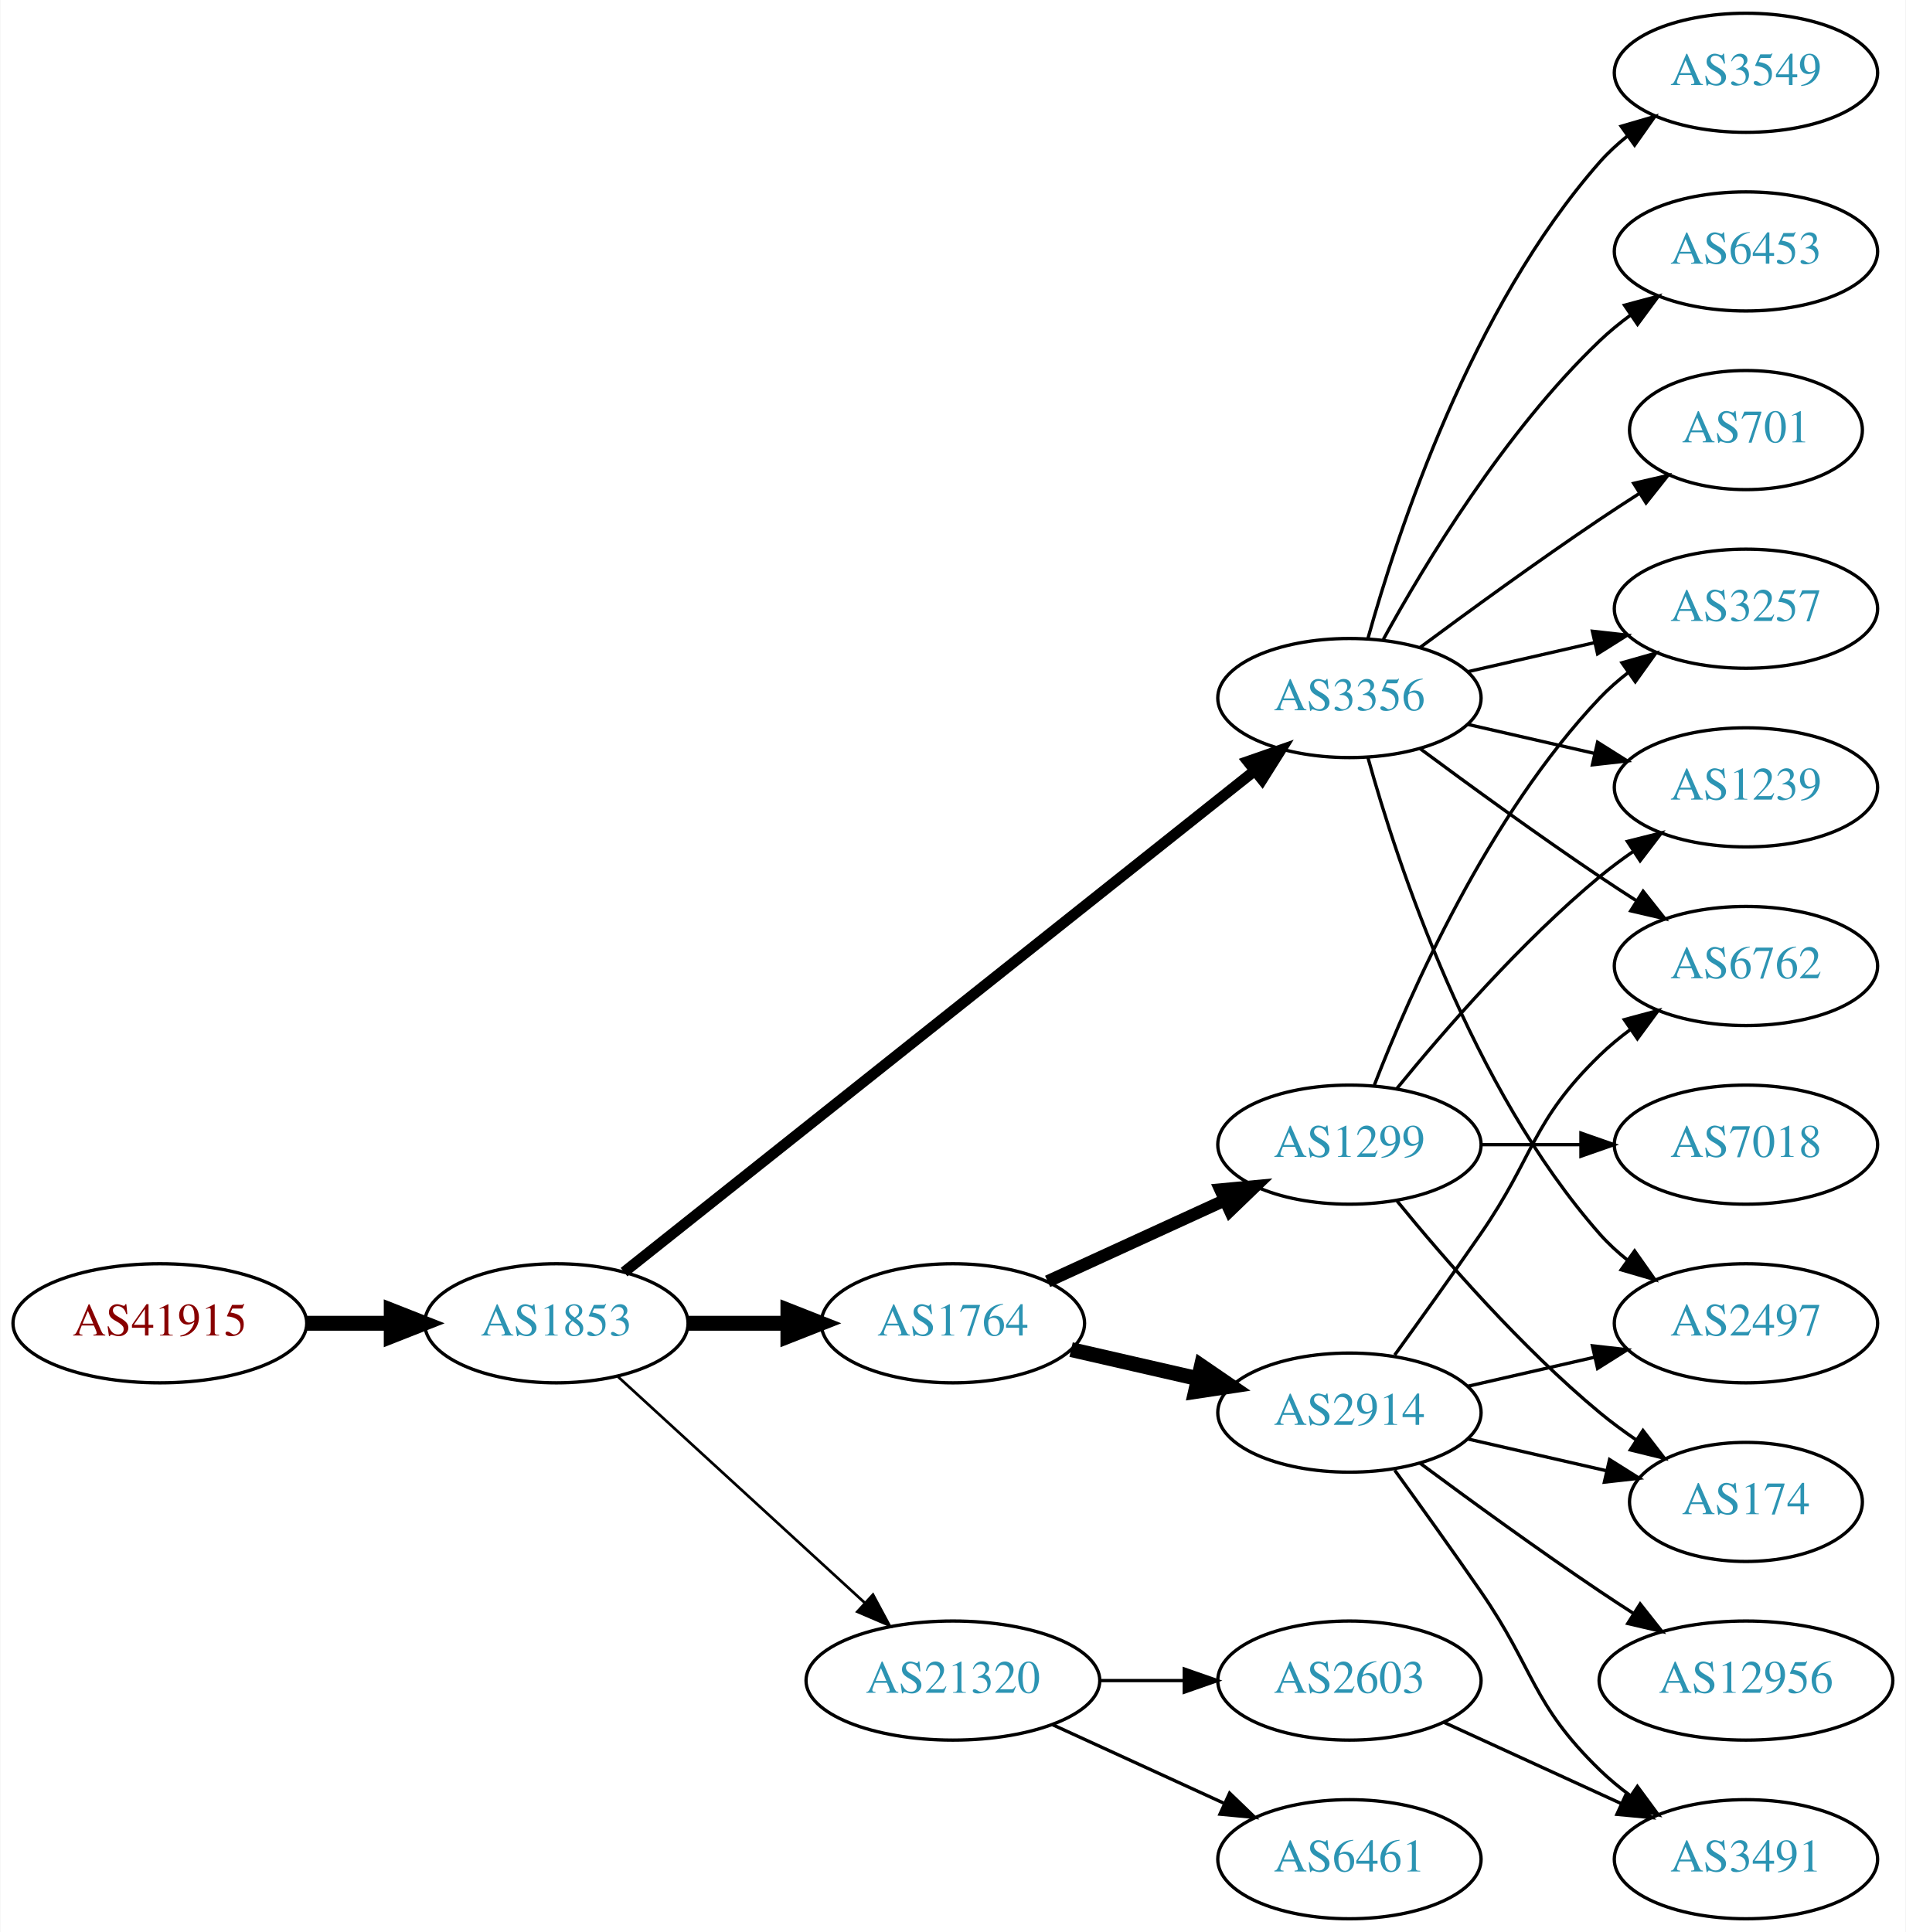
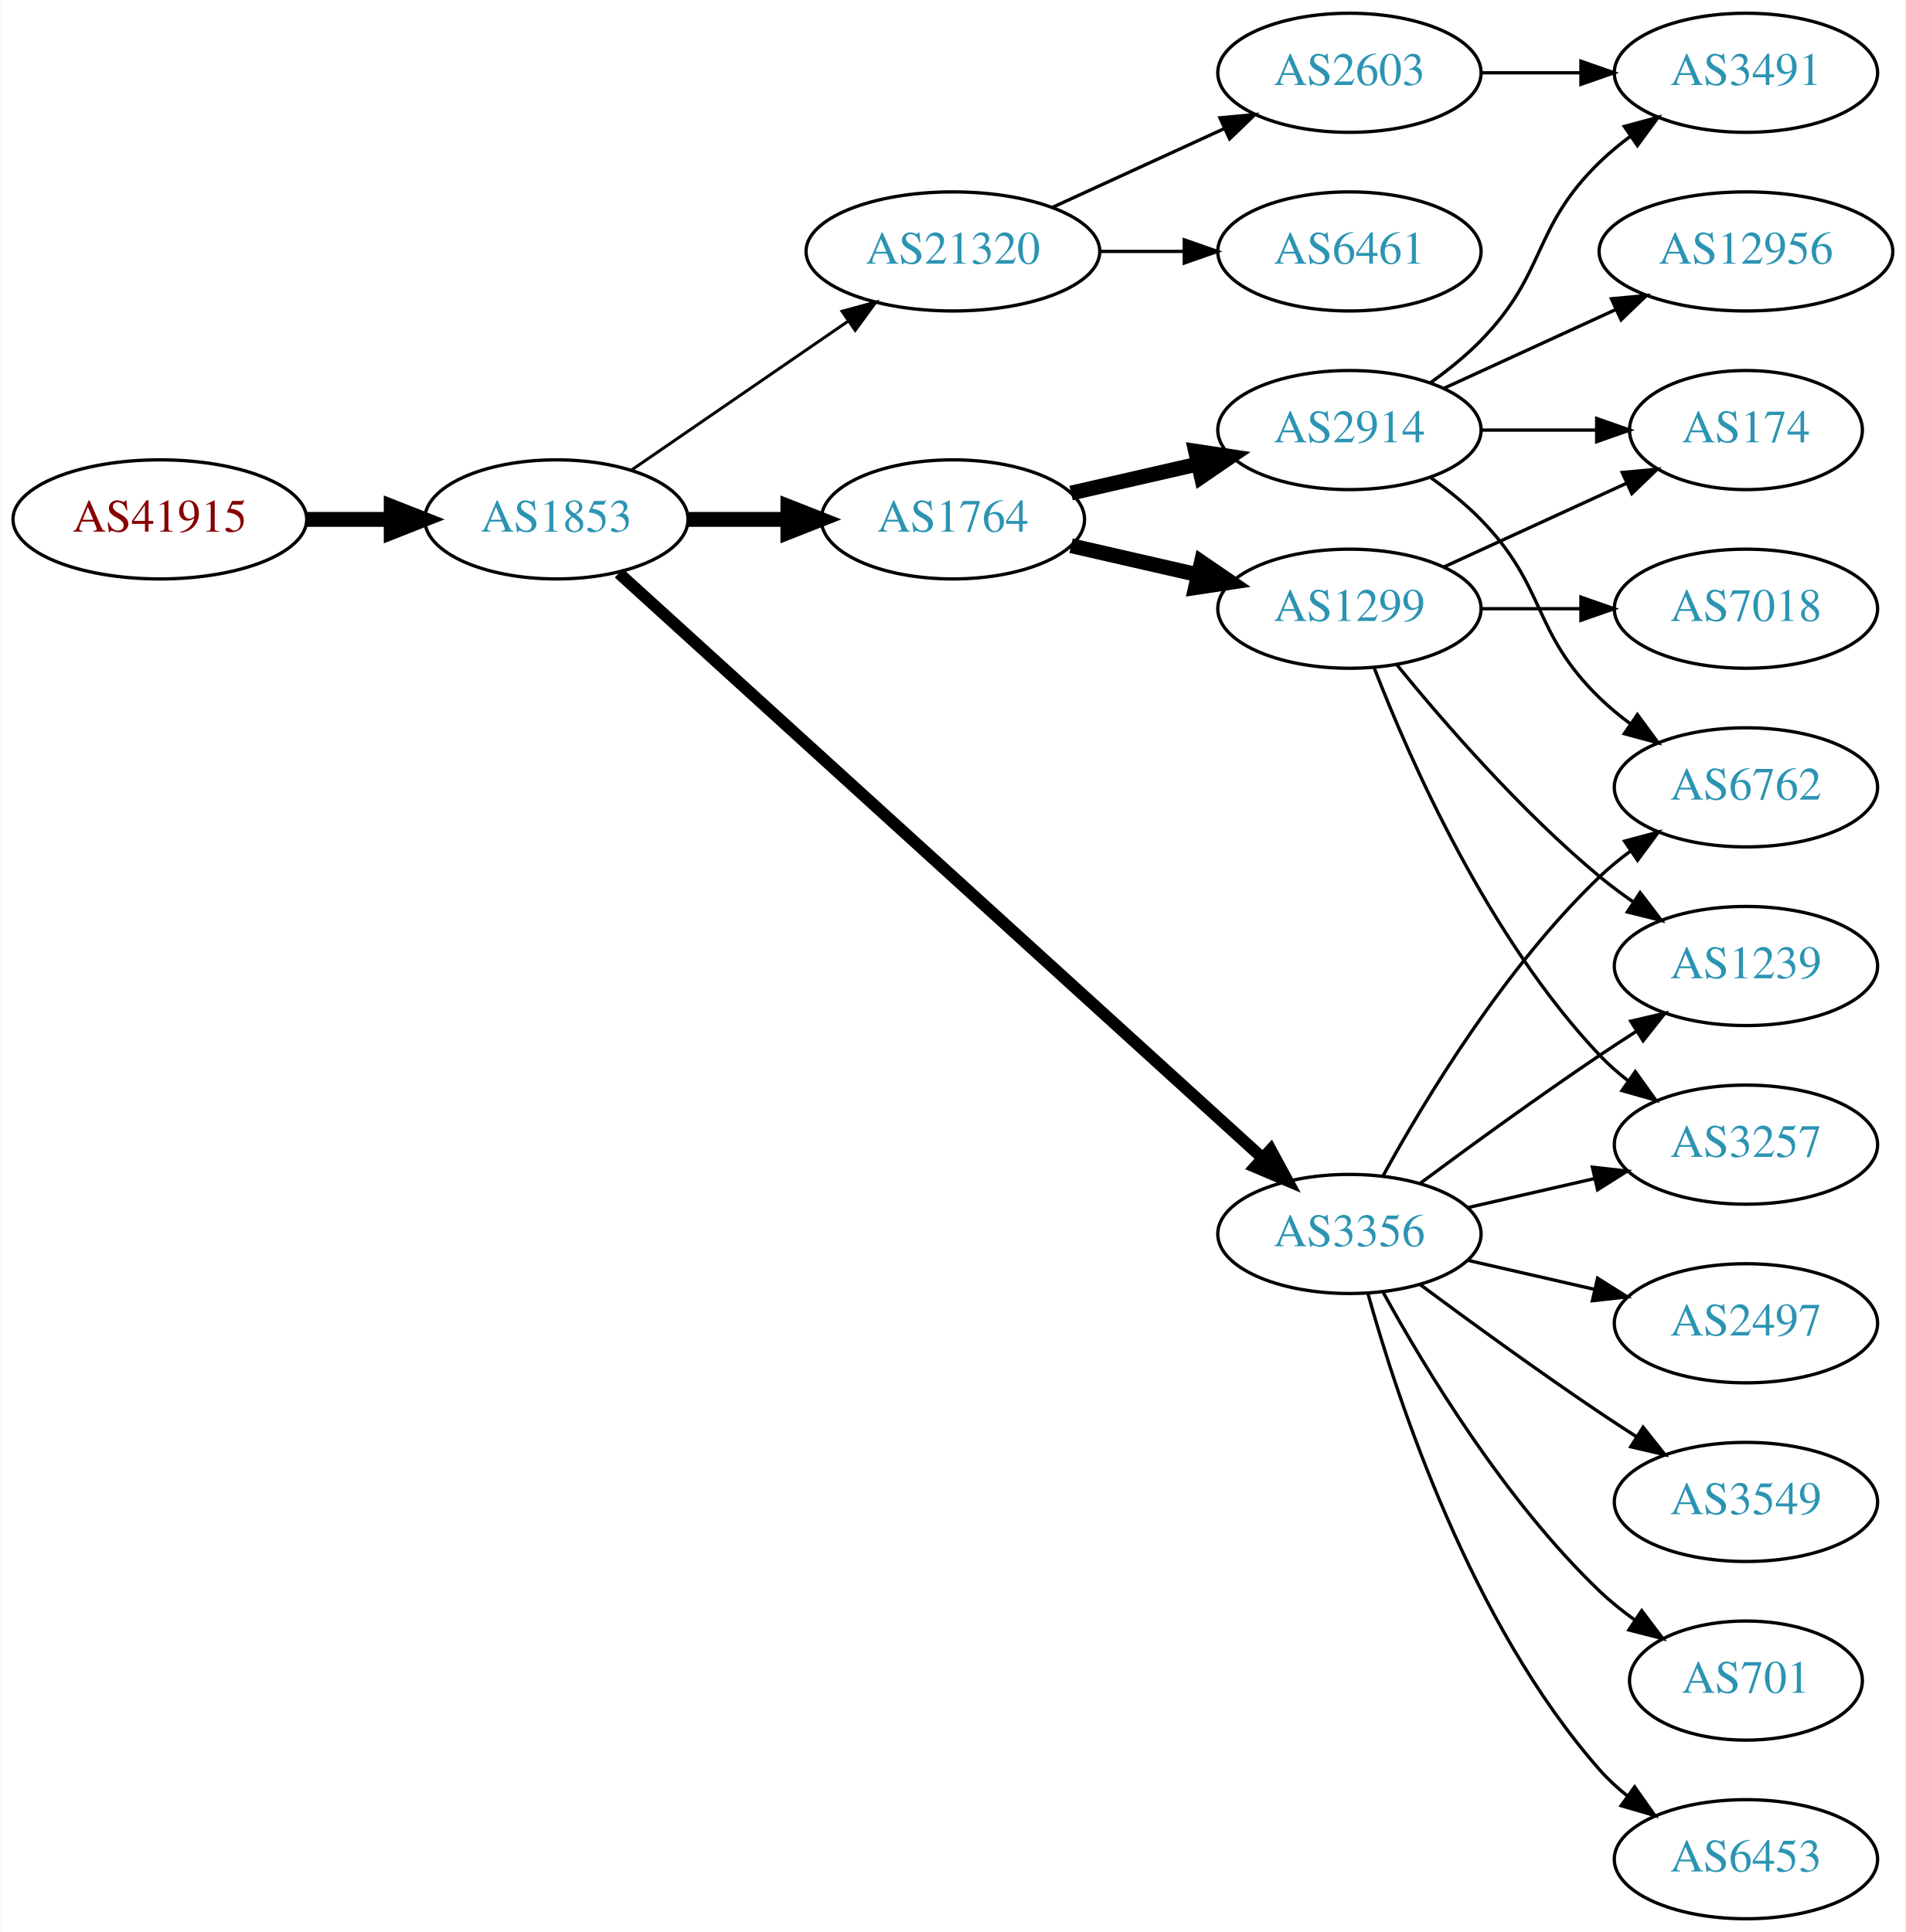
<svg xmlns="http://www.w3.org/2000/svg" xmlns:xlink="http://www.w3.org/1999/xlink" width="576pt" height="584pt" viewBox="0.00 0.00 575.76 584.00">
  <g id="graph0" class="graph" transform="scale(1 1) rotate(0) translate(4 580)">
    <polygon fill="white" stroke="none" points="-4,4 -4,-580 571.762,-580 571.762,4 -4,4" />
    <g id="node1" class="node">
      <g id="a_node1">
        <a xlink:href="/asn/41915" xlink:title="AS41915 ~ LFRZ [AT]">
-           <ellipse fill="#ffffff" stroke="black" cx="44.196" cy="-180" rx="44.393" ry="18" />
-           <text text-anchor="middle" x="44.196" y="-176.3" font-family="Times,serif" font-size="14.00" fill="#880000">AS41915</text>
+           <ellipse fill="#ffffff" stroke="black" cx="44.196" cy="-423" rx="44.393" ry="18" />
+           <text text-anchor="middle" x="44.196" y="-419.3" font-family="Times,serif" font-size="14.00" fill="#880000">AS41915</text>
        </a>
      </g>
    </g>
    <g id="node2" class="node">
      <g id="a_node2">
        <a xlink:href="/asn/1853" xlink:title="AS1853 ~ ACOnet Backbone [AT]">
-           <ellipse fill="#ffffff" stroke="black" cx="164.039" cy="-180" rx="39.794" ry="18" />
-           <text text-anchor="middle" x="164.039" y="-176.3" font-family="Times,serif" font-size="14.00" fill="#2c94b3">AS1853</text>
+           <ellipse fill="#ffffff" stroke="black" cx="164.039" cy="-423" rx="39.794" ry="18" />
+           <text text-anchor="middle" x="164.039" y="-419.3" font-family="Times,serif" font-size="14.00" fill="#2c94b3">AS1853</text>
        </a>
      </g>
    </g>
    <g id="edge1" class="edge">
-       <path fill="none" stroke="black" stroke-width="4.5" d="M88.407,-180C96.72,-180 105.482,-180 113.965,-180" />
-       <polygon fill="black" stroke="black" stroke-width="4.5" points="114.123,-183.938 124.123,-180 114.123,-176.063 114.123,-183.938" />
+       <path fill="none" stroke="black" stroke-width="4.5" d="M88.407,-423C96.72,-423 105.482,-423 113.965,-423" />
+       <polygon fill="black" stroke="black" stroke-width="4.5" points="114.123,-426.938 124.123,-423 114.123,-419.063 114.123,-426.938" />
    </g>
    <g id="node3" class="node">
      <g id="a_node3">
-         <a xlink:href="/asn/3356" xlink:title="AS3356 ~ Level 3 Parent, LLC [US]">
-           <ellipse fill="#ffffff" stroke="black" cx="403.724" cy="-369" rx="39.794" ry="18" />
-           <text text-anchor="middle" x="403.724" y="-365.3" font-family="Times,serif" font-size="14.00" fill="#2c94b3">AS3356</text>
+         <a xlink:href="/asn/1764" xlink:title="AS1764 ~ NEXTLAYER-AS [AT]">
+           <ellipse fill="#ffffff" stroke="black" cx="283.881" cy="-423" rx="39.794" ry="18" />
+           <text text-anchor="middle" x="283.881" y="-419.3" font-family="Times,serif" font-size="14.00" fill="#2c94b3">AS1764</text>
        </a>
      </g>
    </g>
    <g id="edge2" class="edge">
-       <path fill="none" stroke="black" stroke-width="3.273" d="M184.489,-195.467C226.622,-228.969 326.434,-308.337 375.094,-347.03" />
-       <polygon fill="black" stroke="black" stroke-width="3.273" points="372.999,-349.835 383.004,-353.32 377.355,-344.356 372.999,-349.835" />
+       <path fill="none" stroke="black" stroke-width="4.5" d="M203.951,-423C213.505,-423 223.854,-423 233.817,-423" />
+       <polygon fill="black" stroke="black" stroke-width="4.5" points="234.009,-426.938 244.009,-423 234.009,-419.063 234.009,-426.938" />
    </g>
    <g id="node4" class="node">
      <g id="a_node4">
-         <a xlink:href="/asn/1764" xlink:title="AS1764 ~ NEXTLAYER-AS [AT]">
-           <ellipse fill="#ffffff" stroke="black" cx="283.881" cy="-180" rx="39.794" ry="18" />
-           <text text-anchor="middle" x="283.881" y="-176.3" font-family="Times,serif" font-size="14.00" fill="#2c94b3">AS1764</text>
+         <a xlink:href="/asn/3356" xlink:title="AS3356 ~ Level 3 Parent, LLC [US]">
+           <ellipse fill="#ffffff" stroke="black" cx="403.724" cy="-207" rx="39.794" ry="18" />
+           <text text-anchor="middle" x="403.724" y="-203.3" font-family="Times,serif" font-size="14.00" fill="#2c94b3">AS3356</text>
        </a>
      </g>
    </g>
    <g id="edge3" class="edge">
-       <path fill="none" stroke="black" stroke-width="4.5" d="M203.951,-180C213.505,-180 223.854,-180 233.817,-180" />
-       <polygon fill="black" stroke="black" stroke-width="4.5" points="234.009,-183.938 244.009,-180 234.009,-176.063 234.009,-183.938" />
+       <path fill="none" stroke="black" stroke-width="3.6" d="M182.904,-406.765C224.731,-368.753 329.126,-273.884 377.447,-229.97" />
+       <polygon fill="black" stroke="black" stroke-width="3.6" points="379.929,-232.445 384.976,-223.129 375.221,-227.264 379.929,-232.445" />
    </g>
    <g id="node5" class="node">
      <g id="a_node5">
        <a xlink:href="/asn/21320" xlink:title="AS21320 ~ GEANT Vereniging [EU]">
-           <ellipse fill="#ffffff" stroke="black" cx="283.881" cy="-72" rx="44.393" ry="18" />
-           <text text-anchor="middle" x="283.881" y="-68.3" font-family="Times,serif" font-size="14.00" fill="#2c94b3">AS21320</text>
+           <ellipse fill="#ffffff" stroke="black" cx="283.881" cy="-504" rx="44.393" ry="18" />
+           <text text-anchor="middle" x="283.881" y="-500.3" font-family="Times,serif" font-size="14.00" fill="#2c94b3">AS21320</text>
        </a>
      </g>
    </g>
    <g id="edge4" class="edge">
-       <path fill="none" stroke="black" stroke-width="0.818" d="M182.681,-163.831C202.439,-145.724 234.641,-116.211 257.193,-95.543" />
-       <polygon fill="black" stroke="black" stroke-width="0.818" points="259.723,-97.971 264.731,-88.635 254.994,-92.811 259.723,-97.971" />
+       <path fill="none" stroke="black" stroke-width="0.9" d="M186.653,-437.857C205.025,-450.485 231.618,-468.764 252.195,-482.907" />
+       <polygon fill="black" stroke="black" stroke-width="0.9" points="250.38,-485.907 260.603,-488.687 254.345,-480.138 250.38,-485.907" />
    </g>
    <g id="node6" class="node">
      <g id="a_node6">
-         <a xlink:href="/asn/6762" xlink:title="AS6762 ~ TELECOM ITALIA SPARKLE S.p.A. [IT]">
-           <ellipse fill="#ffffff" stroke="black" cx="523.566" cy="-288" rx="39.794" ry="18" />
-           <text text-anchor="middle" x="523.566" y="-284.3" font-family="Times,serif" font-size="14.00" fill="#2c94b3">AS6762</text>
+         <a xlink:href="/asn/2914" xlink:title="AS2914 ~ NTT America, Inc. [US]">
+           <ellipse fill="#ffffff" stroke="black" cx="403.724" cy="-450" rx="39.794" ry="18" />
+           <text text-anchor="middle" x="403.724" y="-446.3" font-family="Times,serif" font-size="14.00" fill="#2c94b3">AS2914</text>
        </a>
      </g>
    </g>
    <g id="edge5" class="edge">
-       <path fill="none" stroke="black" d="M425.054,-353.723C439.916,-342.696 460.661,-327.593 479.37,-315 482.919,-312.611 486.67,-310.161 490.418,-307.758" />
-       <polygon fill="black" stroke="black" points="492.486,-310.591 499.067,-302.288 488.744,-304.675 492.486,-310.591" />
+       <path fill="none" stroke="black" stroke-width="4.5" d="M319.6,-430.955C331.6,-433.704 345.221,-436.825 357.914,-439.733" />
+       <polygon fill="black" stroke="black" stroke-width="4.5" points="357.219,-443.613 367.845,-442.009 358.977,-435.937 357.219,-443.613" />
    </g>
    <g id="node7" class="node">
      <g id="a_node7">
+         <a xlink:href="/asn/1299" xlink:title="AS1299 ~ Telia Carrier [EU]">
+           <ellipse fill="#ffffff" stroke="black" cx="403.724" cy="-396" rx="39.794" ry="18" />
+           <text text-anchor="middle" x="403.724" y="-392.3" font-family="Times,serif" font-size="14.00" fill="#2c94b3">AS1299</text>
+         </a>
+       </g>
+     </g>
+     <g id="edge6" class="edge">
+       <path fill="none" stroke="black" stroke-width="4.5" d="M319.6,-415.045C331.6,-412.296 345.221,-409.175 357.914,-406.267" />
+       <polygon fill="black" stroke="black" stroke-width="4.5" points="358.977,-410.063 367.845,-403.991 357.219,-402.387 358.977,-410.063" />
+     </g>
+     <g id="node9" class="node">
+       <g id="a_node9">
+         <a xlink:href="/asn/6762" xlink:title="AS6762 ~ TELECOM ITALIA SPARKLE S.p.A. [IT]">
+           <ellipse fill="#ffffff" stroke="black" cx="523.566" cy="-342" rx="39.794" ry="18" />
+           <text text-anchor="middle" x="523.566" y="-338.3" font-family="Times,serif" font-size="14.00" fill="#2c94b3">AS6762</text>
+         </a>
+       </g>
+     </g>
+     <g id="edge17" class="edge">
+       <path fill="none" stroke="black" d="M413.965,-224.713C426.51,-247.561 450.687,-287.611 479.37,-315 482.238,-317.739 485.427,-320.347 488.736,-322.785" />
+       <polygon fill="black" stroke="black" points="486.86,-325.742 497.096,-328.477 490.8,-319.956 486.86,-325.742" />
+     </g>
+     <g id="node12" class="node">
+       <g id="a_node12">
        <a xlink:href="/asn/3257" xlink:title="AS3257 ~ GTT [DE]">
-           <ellipse fill="#ffffff" stroke="black" cx="523.566" cy="-396" rx="39.794" ry="18" />
-           <text text-anchor="middle" x="523.566" y="-392.3" font-family="Times,serif" font-size="14.00" fill="#2c94b3">AS3257</text>
-         </a>
-       </g>
-     </g>
-     <g id="edge6" class="edge">
-       <path fill="none" stroke="black" d="M439.443,-376.955C451.443,-379.704 465.064,-382.825 477.756,-385.733" />
-       <polygon fill="black" stroke="black" points="477.159,-389.187 487.688,-388.009 478.722,-382.364 477.159,-389.187" />
-     </g>
-     <g id="node8" class="node">
-       <g id="a_node8">
+           <ellipse fill="#ffffff" stroke="black" cx="523.566" cy="-234" rx="39.794" ry="18" />
+           <text text-anchor="middle" x="523.566" y="-230.3" font-family="Times,serif" font-size="14.00" fill="#2c94b3">AS3257</text>
+         </a>
+       </g>
+     </g>
+     <g id="edge11" class="edge">
+       <path fill="none" stroke="black" d="M439.443,-214.955C451.443,-217.704 465.064,-220.825 477.756,-223.733" />
+       <polygon fill="black" stroke="black" points="477.159,-227.187 487.688,-226.009 478.722,-220.364 477.159,-227.187" />
+     </g>
+     <g id="node13" class="node">
+       <g id="a_node13">
        <a xlink:href="/asn/2497" xlink:title="AS2497 ~ Internet Initiative Japan Inc. [JP]">
          <ellipse fill="#ffffff" stroke="black" cx="523.566" cy="-180" rx="39.794" ry="18" />
          <text text-anchor="middle" x="523.566" y="-176.3" font-family="Times,serif" font-size="14.00" fill="#2c94b3">AS2497</text>
        </a>
      </g>
    </g>
-     <g id="edge7" class="edge">
-       <path fill="none" stroke="black" d="M409.297,-351.054C418.202,-319.005 440.487,-251.158 479.37,-207 481.854,-204.179 484.704,-201.551 487.729,-199.129" />
-       <polygon fill="black" stroke="black" points="489.915,-201.869 496.019,-193.209 485.847,-196.172 489.915,-201.869" />
-     </g>
-     <g id="node9" class="node">
-       <g id="a_node9">
-         <a xlink:href="/asn/6453" xlink:title="AS6453 ~ TATA COMMUNICATIONS (AMERICA) INC [US]">
-           <ellipse fill="#ffffff" stroke="black" cx="523.566" cy="-504" rx="39.794" ry="18" />
-           <text text-anchor="middle" x="523.566" y="-500.3" font-family="Times,serif" font-size="14.00" fill="#2c94b3">AS6453</text>
-         </a>
-       </g>
-     </g>
-     <g id="edge8" class="edge">
-       <path fill="none" stroke="black" d="M413.965,-386.713C426.51,-409.561 450.687,-449.611 479.37,-477 482.238,-479.739 485.427,-482.347 488.736,-484.785" />
-       <polygon fill="black" stroke="black" points="486.86,-487.742 497.096,-490.477 490.8,-481.956 486.86,-487.742" />
-     </g>
-     <g id="node10" class="node">
-       <g id="a_node10">
-         <a xlink:href="/asn/1239" xlink:title="AS1239 ~ Sprint [US]">
-           <ellipse fill="#ffffff" stroke="black" cx="523.566" cy="-342" rx="39.794" ry="18" />
-           <text text-anchor="middle" x="523.566" y="-338.3" font-family="Times,serif" font-size="14.00" fill="#2c94b3">AS1239</text>
-         </a>
-       </g>
-     </g>
-     <g id="edge9" class="edge">
-       <path fill="none" stroke="black" d="M439.443,-361.045C451.443,-358.296 465.064,-355.175 477.756,-352.267" />
-       <polygon fill="black" stroke="black" points="478.722,-355.636 487.688,-349.991 477.159,-348.813 478.722,-355.636" />
-     </g>
-     <g id="node11" class="node">
-       <g id="a_node11">
-         <a xlink:href="/asn/701" xlink:title="AS701 ~ UUNET [US]">
-           <ellipse fill="#ffffff" stroke="black" cx="523.566" cy="-450" rx="35.194" ry="18" />
-           <text text-anchor="middle" x="523.566" y="-446.3" font-family="Times,serif" font-size="14.00" fill="#2c94b3">AS701</text>
-         </a>
-       </g>
-     </g>
-     <g id="edge10" class="edge">
-       <path fill="none" stroke="black" d="M425.054,-384.277C439.916,-395.304 460.661,-410.407 479.37,-423 483.188,-425.569 487.238,-428.21 491.268,-430.786" />
-       <polygon fill="black" stroke="black" points="489.637,-433.895 499.962,-436.271 493.372,-427.975 489.637,-433.895" />
-     </g>
-     <g id="node12" class="node">
-       <g id="a_node12">
-         <a xlink:href="/asn/3549" xlink:title="AS3549 ~ Level 3 Parent, LLC [US]">
-           <ellipse fill="#ffffff" stroke="black" cx="523.566" cy="-558" rx="39.794" ry="18" />
-           <text text-anchor="middle" x="523.566" y="-554.3" font-family="Times,serif" font-size="14.00" fill="#2c94b3">AS3549</text>
-         </a>
-       </g>
-     </g>
-     <g id="edge11" class="edge">
-       <path fill="none" stroke="black" d="M409.297,-386.946C418.202,-418.995 440.487,-486.842 479.37,-531 481.854,-533.821 484.704,-536.449 487.729,-538.871" />
-       <polygon fill="black" stroke="black" points="485.847,-541.828 496.019,-544.791 489.915,-536.131 485.847,-541.828" />
-     </g>
-     <g id="node13" class="node">
-       <g id="a_node13">
-         <a xlink:href="/asn/1299" xlink:title="AS1299 ~ Telia Carrier [EU]">
-           <ellipse fill="#ffffff" stroke="black" cx="403.724" cy="-234" rx="39.794" ry="18" />
-           <text text-anchor="middle" x="403.724" y="-230.3" font-family="Times,serif" font-size="14.00" fill="#2c94b3">AS1299</text>
-         </a>
-       </g>
-     </g>
    <g id="edge12" class="edge">
-       <path fill="none" stroke="black" stroke-width="3.75" d="M312.51,-192.661C328.467,-199.973 348.738,-209.261 366.02,-217.181" />
-       <polygon fill="black" stroke="black" stroke-width="3.75" points="364.719,-220.435 375.268,-221.419 367.635,-214.071 364.719,-220.435" />
+       <path fill="none" stroke="black" d="M439.443,-199.045C451.443,-196.296 465.064,-193.175 477.756,-190.267" />
+       <polygon fill="black" stroke="black" points="478.722,-193.636 487.688,-187.991 477.159,-186.813 478.722,-193.636" />
    </g>
    <g id="node14" class="node">
      <g id="a_node14">
-         <a xlink:href="/asn/2914" xlink:title="AS2914 ~ NTT America, Inc. [US]">
-           <ellipse fill="#ffffff" stroke="black" cx="403.724" cy="-153" rx="39.794" ry="18" />
-           <text text-anchor="middle" x="403.724" y="-149.3" font-family="Times,serif" font-size="14.00" fill="#2c94b3">AS2914</text>
+         <a xlink:href="/asn/3549" xlink:title="AS3549 ~ Level 3 Parent, LLC [US]">
+           <ellipse fill="#ffffff" stroke="black" cx="523.566" cy="-126" rx="39.794" ry="18" />
+           <text text-anchor="middle" x="523.566" y="-122.3" font-family="Times,serif" font-size="14.00" fill="#2c94b3">AS3549</text>
        </a>
      </g>
    </g>
    <g id="edge13" class="edge">
-       <path fill="none" stroke="black" stroke-width="4.5" d="M319.6,-172.045C331.6,-169.296 345.221,-166.175 357.914,-163.267" />
-       <polygon fill="black" stroke="black" stroke-width="4.5" points="358.977,-167.063 367.845,-160.991 357.219,-159.387 358.977,-167.063" />
+       <path fill="none" stroke="black" d="M425.054,-191.723C439.916,-180.696 460.661,-165.593 479.37,-153 482.919,-150.611 486.67,-148.161 490.418,-145.758" />
+       <polygon fill="black" stroke="black" points="492.486,-148.591 499.067,-140.288 488.744,-142.675 492.486,-148.591" />
+     </g>
+     <g id="node15" class="node">
+       <g id="a_node15">
+         <a xlink:href="/asn/1239" xlink:title="AS1239 ~ Sprint [US]">
+           <ellipse fill="#ffffff" stroke="black" cx="523.566" cy="-288" rx="39.794" ry="18" />
+           <text text-anchor="middle" x="523.566" y="-284.3" font-family="Times,serif" font-size="14.00" fill="#2c94b3">AS1239</text>
+         </a>
+       </g>
+     </g>
+     <g id="edge14" class="edge">
+       <path fill="none" stroke="black" d="M425.054,-222.277C439.916,-233.304 460.661,-248.407 479.37,-261 482.919,-263.389 486.67,-265.839 490.418,-268.242" />
+       <polygon fill="black" stroke="black" points="488.744,-271.325 499.067,-273.712 492.486,-265.409 488.744,-271.325" />
+     </g>
+     <g id="node16" class="node">
+       <g id="a_node16">
+         <a xlink:href="/asn/701" xlink:title="AS701 ~ UUNET [US]">
+           <ellipse fill="#ffffff" stroke="black" cx="523.566" cy="-72" rx="35.194" ry="18" />
+           <text text-anchor="middle" x="523.566" y="-68.3" font-family="Times,serif" font-size="14.00" fill="#2c94b3">AS701</text>
+         </a>
+       </g>
+     </g>
+     <g id="edge15" class="edge">
+       <path fill="none" stroke="black" d="M413.965,-189.287C426.51,-166.439 450.687,-126.389 479.37,-99 482.624,-95.893 486.291,-92.954 490.078,-90.24" />
+       <polygon fill="black" stroke="black" points="492.055,-93.128 498.446,-84.678 488.18,-87.299 492.055,-93.128" />
+     </g>
+     <g id="node17" class="node">
+       <g id="a_node17">
+         <a xlink:href="/asn/6453" xlink:title="AS6453 ~ TATA COMMUNICATIONS (AMERICA) INC [US]">
+           <ellipse fill="#ffffff" stroke="black" cx="523.566" cy="-18" rx="39.794" ry="18" />
+           <text text-anchor="middle" x="523.566" y="-14.3" font-family="Times,serif" font-size="14.00" fill="#2c94b3">AS6453</text>
+         </a>
+       </g>
+     </g>
+     <g id="edge16" class="edge">
+       <path fill="none" stroke="black" d="M409.297,-189.054C418.202,-157.005 440.487,-89.158 479.37,-45 481.854,-42.179 484.704,-39.551 487.729,-37.129" />
+       <polygon fill="black" stroke="black" points="489.915,-39.869 496.019,-31.209 485.847,-34.172 489.915,-39.869" />
    </g>
    <g id="node19" class="node">
      <g id="a_node19">
        <a xlink:href="/asn/2603" xlink:title="AS2603 ~ NORDUnet [NO]">
-           <ellipse fill="#ffffff" stroke="black" cx="403.724" cy="-72" rx="39.794" ry="18" />
-           <text text-anchor="middle" x="403.724" y="-68.3" font-family="Times,serif" font-size="14.00" fill="#2c94b3">AS2603</text>
-         </a>
-       </g>
-     </g>
-     <g id="edge23" class="edge">
-       <path fill="none" stroke="black" d="M328.092,-72C336.405,-72 345.168,-72 353.65,-72" />
-       <polygon fill="black" stroke="black" points="353.809,-75.5 363.809,-72 353.809,-68.5 353.809,-75.5" />
+           <ellipse fill="#ffffff" stroke="black" cx="403.724" cy="-558" rx="39.794" ry="18" />
+           <text text-anchor="middle" x="403.724" y="-554.3" font-family="Times,serif" font-size="14.00" fill="#2c94b3">AS2603</text>
+         </a>
+       </g>
+     </g>
+     <g id="edge22" class="edge">
+       <path fill="none" stroke="black" d="M314.011,-517.348C329.622,-524.502 349.02,-533.391 365.692,-541.03" />
+       <polygon fill="black" stroke="black" points="364.595,-544.378 375.144,-545.362 367.511,-538.014 364.595,-544.378" />
    </g>
    <g id="node20" class="node">
      <g id="a_node20">
        <a xlink:href="/asn/6461" xlink:title="AS6461 ~ Zayo Bandwidth [US]">
-           <ellipse fill="#ffffff" stroke="black" cx="403.724" cy="-18" rx="39.794" ry="18" />
-           <text text-anchor="middle" x="403.724" y="-14.3" font-family="Times,serif" font-size="14.00" fill="#2c94b3">AS6461</text>
-         </a>
-       </g>
-     </g>
-     <g id="edge24" class="edge">
-       <path fill="none" stroke="black" d="M314.011,-58.652C329.622,-51.498 349.02,-42.609 365.692,-34.969" />
-       <polygon fill="black" stroke="black" points="367.511,-37.986 375.144,-30.638 364.595,-31.622 367.511,-37.986" />
-     </g>
-     <g id="edge15" class="edge">
-       <path fill="none" stroke="black" d="M411.247,-251.994C421.997,-279.728 445.655,-333.429 479.37,-369 481.956,-371.728 484.874,-374.294 487.942,-376.677" />
-       <polygon fill="black" stroke="black" points="486.096,-379.658 496.29,-382.543 490.12,-373.93 486.096,-379.658" />
-     </g>
-     <g id="edge16" class="edge">
-       <path fill="none" stroke="black" d="M418.143,-251.065C432.257,-268.375 455.672,-295.345 479.37,-315 482.587,-317.668 486.087,-320.27 489.658,-322.741" />
-       <polygon fill="black" stroke="black" points="487.735,-325.666 498.014,-328.236 491.581,-319.817 487.735,-325.666" />
-     </g>
-     <g id="node15" class="node">
-       <g id="a_node15">
+           <ellipse fill="#ffffff" stroke="black" cx="403.724" cy="-504" rx="39.794" ry="18" />
+           <text text-anchor="middle" x="403.724" y="-500.3" font-family="Times,serif" font-size="14.00" fill="#2c94b3">AS6461</text>
+         </a>
+       </g>
+     </g>
+     <g id="edge23" class="edge">
+       <path fill="none" stroke="black" d="M328.092,-504C336.405,-504 345.168,-504 353.65,-504" />
+       <polygon fill="black" stroke="black" points="353.809,-507.5 363.809,-504 353.809,-500.5 353.809,-507.5" />
+     </g>
+     <g id="node8" class="node">
+       <g id="a_node8">
+         <a xlink:href="/asn/12956" xlink:title="AS12956 ~ TELXIUS [ES]">
+           <ellipse fill="#ffffff" stroke="black" cx="523.566" cy="-504" rx="44.393" ry="18" />
+           <text text-anchor="middle" x="523.566" y="-500.3" font-family="Times,serif" font-size="14.00" fill="#2c94b3">AS12956</text>
+         </a>
+       </g>
+     </g>
+     <g id="edge7" class="edge">
+       <path fill="none" stroke="black" d="M432.353,-462.661C447.85,-469.762 467.417,-478.728 484.364,-486.494" />
+       <polygon fill="black" stroke="black" points="482.917,-489.681 493.466,-490.665 485.833,-483.317 482.917,-489.681" />
+     </g>
+     <g id="edge8" class="edge">
+       <path fill="none" stroke="black" d="M428.318,-435.611C433.574,-431.852 438.906,-427.563 443.37,-423 463.543,-402.383 458.677,-389.094 479.37,-369 482.215,-366.237 485.389,-363.614 488.689,-361.166" />
+       <polygon fill="black" stroke="black" points="490.755,-363.994 497.037,-355.462 486.806,-358.214 490.755,-363.994" />
+     </g>
+     <g id="node10" class="node">
+       <g id="a_node10">
        <a xlink:href="/asn/174" xlink:title="AS174 ~ Cogent Communications [US]">
-           <ellipse fill="#ffffff" stroke="black" cx="523.566" cy="-126" rx="35.194" ry="18" />
-           <text text-anchor="middle" x="523.566" y="-122.3" font-family="Times,serif" font-size="14.00" fill="#2c94b3">AS174</text>
-         </a>
-       </g>
-     </g>
-     <g id="edge14" class="edge">
-       <path fill="none" stroke="black" d="M418.143,-216.935C432.257,-199.625 455.672,-172.655 479.37,-153 482.833,-150.128 486.626,-147.331 490.48,-144.692" />
-       <polygon fill="black" stroke="black" points="492.442,-147.592 498.913,-139.203 488.623,-141.725 492.442,-147.592" />
-     </g>
-     <g id="node16" class="node">
-       <g id="a_node16">
-         <a xlink:href="/asn/7018" xlink:title="AS7018 ~ AT&amp;T Services, Inc. [US]">
-           <ellipse fill="#ffffff" stroke="black" cx="523.566" cy="-234" rx="39.794" ry="18" />
-           <text text-anchor="middle" x="523.566" y="-230.3" font-family="Times,serif" font-size="14.00" fill="#2c94b3">AS7018</text>
-         </a>
-       </g>
-     </g>
-     <g id="edge17" class="edge">
-       <path fill="none" stroke="black" d="M443.636,-234C453.19,-234 463.539,-234 473.502,-234" />
-       <polygon fill="black" stroke="black" points="473.695,-237.5 483.695,-234 473.694,-230.5 473.695,-237.5" />
+           <ellipse fill="#ffffff" stroke="black" cx="523.566" cy="-450" rx="35.194" ry="18" />
+           <text text-anchor="middle" x="523.566" y="-446.3" font-family="Times,serif" font-size="14.00" fill="#2c94b3">AS174</text>
+         </a>
+       </g>
+     </g>
+     <g id="edge9" class="edge">
+       <path fill="none" stroke="black" d="M443.636,-450C454.723,-450 466.883,-450 478.265,-450" />
+       <polygon fill="black" stroke="black" points="478.447,-453.5 488.447,-450 478.447,-446.5 478.447,-453.5" />
+     </g>
+     <g id="node11" class="node">
+       <g id="a_node11">
+         <a xlink:href="/asn/3491" xlink:title="AS3491 ~ PCCW Global, Inc. [US]">
+           <ellipse fill="#ffffff" stroke="black" cx="523.566" cy="-558" rx="39.794" ry="18" />
+           <text text-anchor="middle" x="523.566" y="-554.3" font-family="Times,serif" font-size="14.00" fill="#2c94b3">AS3491</text>
+         </a>
+       </g>
+     </g>
+     <g id="edge10" class="edge">
+       <path fill="none" stroke="black" d="M428.318,-464.389C433.574,-468.148 438.906,-472.437 443.37,-477 463.543,-497.617 458.677,-510.906 479.37,-531 482.215,-533.763 485.389,-536.386 488.689,-538.834" />
+       <polygon fill="black" stroke="black" points="486.806,-541.786 497.037,-544.538 490.755,-536.006 486.806,-541.786" />
+     </g>
+     <g id="edge19" class="edge">
+       <path fill="none" stroke="black" d="M432.353,-408.661C448.769,-416.183 469.75,-425.798 487.347,-433.861" />
+       <polygon fill="black" stroke="black" points="486.176,-437.174 496.725,-438.158 489.092,-430.811 486.176,-437.174" />
+     </g>
+     <g id="edge20" class="edge">
+       <path fill="none" stroke="black" d="M411.247,-378.006C421.997,-350.272 445.655,-296.571 479.37,-261 481.956,-258.272 484.874,-255.706 487.942,-253.323" />
+       <polygon fill="black" stroke="black" points="490.12,-256.07 496.29,-247.457 486.096,-250.342 490.12,-256.07" />
    </g>
    <g id="edge21" class="edge">
-       <path fill="none" stroke="black" d="M417.403,-170.406C425.018,-180.937 434.851,-194.67 443.37,-207 459.766,-230.731 458.677,-240.906 479.37,-261 482.215,-263.763 485.389,-266.386 488.689,-268.834" />
-       <polygon fill="black" stroke="black" points="486.806,-271.786 497.037,-274.538 490.755,-266.006 486.806,-271.786" />
-     </g>
-     <g id="edge20" class="edge">
-       <path fill="none" stroke="black" d="M439.443,-160.955C451.443,-163.704 465.064,-166.825 477.756,-169.733" />
-       <polygon fill="black" stroke="black" points="477.159,-173.187 487.688,-172.009 478.722,-166.364 477.159,-173.187" />
-     </g>
-     <g id="edge18" class="edge">
-       <path fill="none" stroke="black" d="M439.443,-145.045C452.536,-142.045 467.558,-138.604 481.199,-135.478" />
-       <polygon fill="black" stroke="black" points="482.34,-138.807 491.306,-133.162 480.777,-131.984 482.34,-138.807" />
-     </g>
-     <g id="node17" class="node">
-       <g id="a_node17">
-         <a xlink:href="/asn/12956" xlink:title="AS12956 ~ TELXIUS [ES]">
-           <ellipse fill="#ffffff" stroke="black" cx="523.566" cy="-72" rx="44.393" ry="18" />
-           <text text-anchor="middle" x="523.566" y="-68.3" font-family="Times,serif" font-size="14.00" fill="#2c94b3">AS12956</text>
-         </a>
-       </g>
-     </g>
-     <g id="edge19" class="edge">
-       <path fill="none" stroke="black" d="M425.054,-137.723C439.916,-126.696 460.661,-111.593 479.37,-99 482.66,-96.785 486.123,-94.518 489.597,-92.285" />
-       <polygon fill="black" stroke="black" points="491.594,-95.163 498.165,-86.852 487.845,-89.252 491.594,-95.163" />
+       <path fill="none" stroke="black" d="M418.143,-378.935C432.257,-361.625 455.672,-334.655 479.37,-315 482.587,-312.332 486.087,-309.73 489.658,-307.259" />
+       <polygon fill="black" stroke="black" points="491.581,-310.183 498.014,-301.764 487.735,-304.334 491.581,-310.183" />
    </g>
    <g id="node18" class="node">
      <g id="a_node18">
-         <a xlink:href="/asn/3491" xlink:title="AS3491 ~ PCCW Global, Inc. [US]">
-           <ellipse fill="#ffffff" stroke="black" cx="523.566" cy="-18" rx="39.794" ry="18" />
-           <text text-anchor="middle" x="523.566" y="-14.3" font-family="Times,serif" font-size="14.00" fill="#2c94b3">AS3491</text>
-         </a>
-       </g>
-     </g>
-     <g id="edge22" class="edge">
-       <path fill="none" stroke="black" d="M417.403,-135.594C425.018,-125.063 434.851,-111.33 443.37,-99 459.766,-75.269 458.677,-65.094 479.37,-45 482.215,-42.237 485.389,-39.614 488.689,-37.166" />
-       <polygon fill="black" stroke="black" points="490.755,-39.993 497.037,-31.462 486.806,-34.214 490.755,-39.993" />
-     </g>
-     <g id="edge25" class="edge">
-       <path fill="none" stroke="black" d="M432.353,-59.339C448.31,-52.027 468.58,-42.739 485.863,-34.819" />
-       <polygon fill="black" stroke="black" points="487.478,-37.929 495.111,-30.581 484.562,-31.565 487.478,-37.929" />
+         <a xlink:href="/asn/7018" xlink:title="AS7018 ~ AT&amp;T Services, Inc. [US]">
+           <ellipse fill="#ffffff" stroke="black" cx="523.566" cy="-396" rx="39.794" ry="18" />
+           <text text-anchor="middle" x="523.566" y="-392.3" font-family="Times,serif" font-size="14.00" fill="#2c94b3">AS7018</text>
+         </a>
+       </g>
+     </g>
+     <g id="edge18" class="edge">
+       <path fill="none" stroke="black" d="M443.636,-396C453.19,-396 463.539,-396 473.502,-396" />
+       <polygon fill="black" stroke="black" points="473.695,-399.5 483.695,-396 473.694,-392.5 473.695,-399.5" />
+     </g>
+     <g id="edge24" class="edge">
+       <path fill="none" stroke="black" d="M443.636,-558C453.19,-558 463.539,-558 473.502,-558" />
+       <polygon fill="black" stroke="black" points="473.695,-561.5 483.695,-558 473.694,-554.5 473.695,-561.5" />
    </g>
  </g>
</svg>
